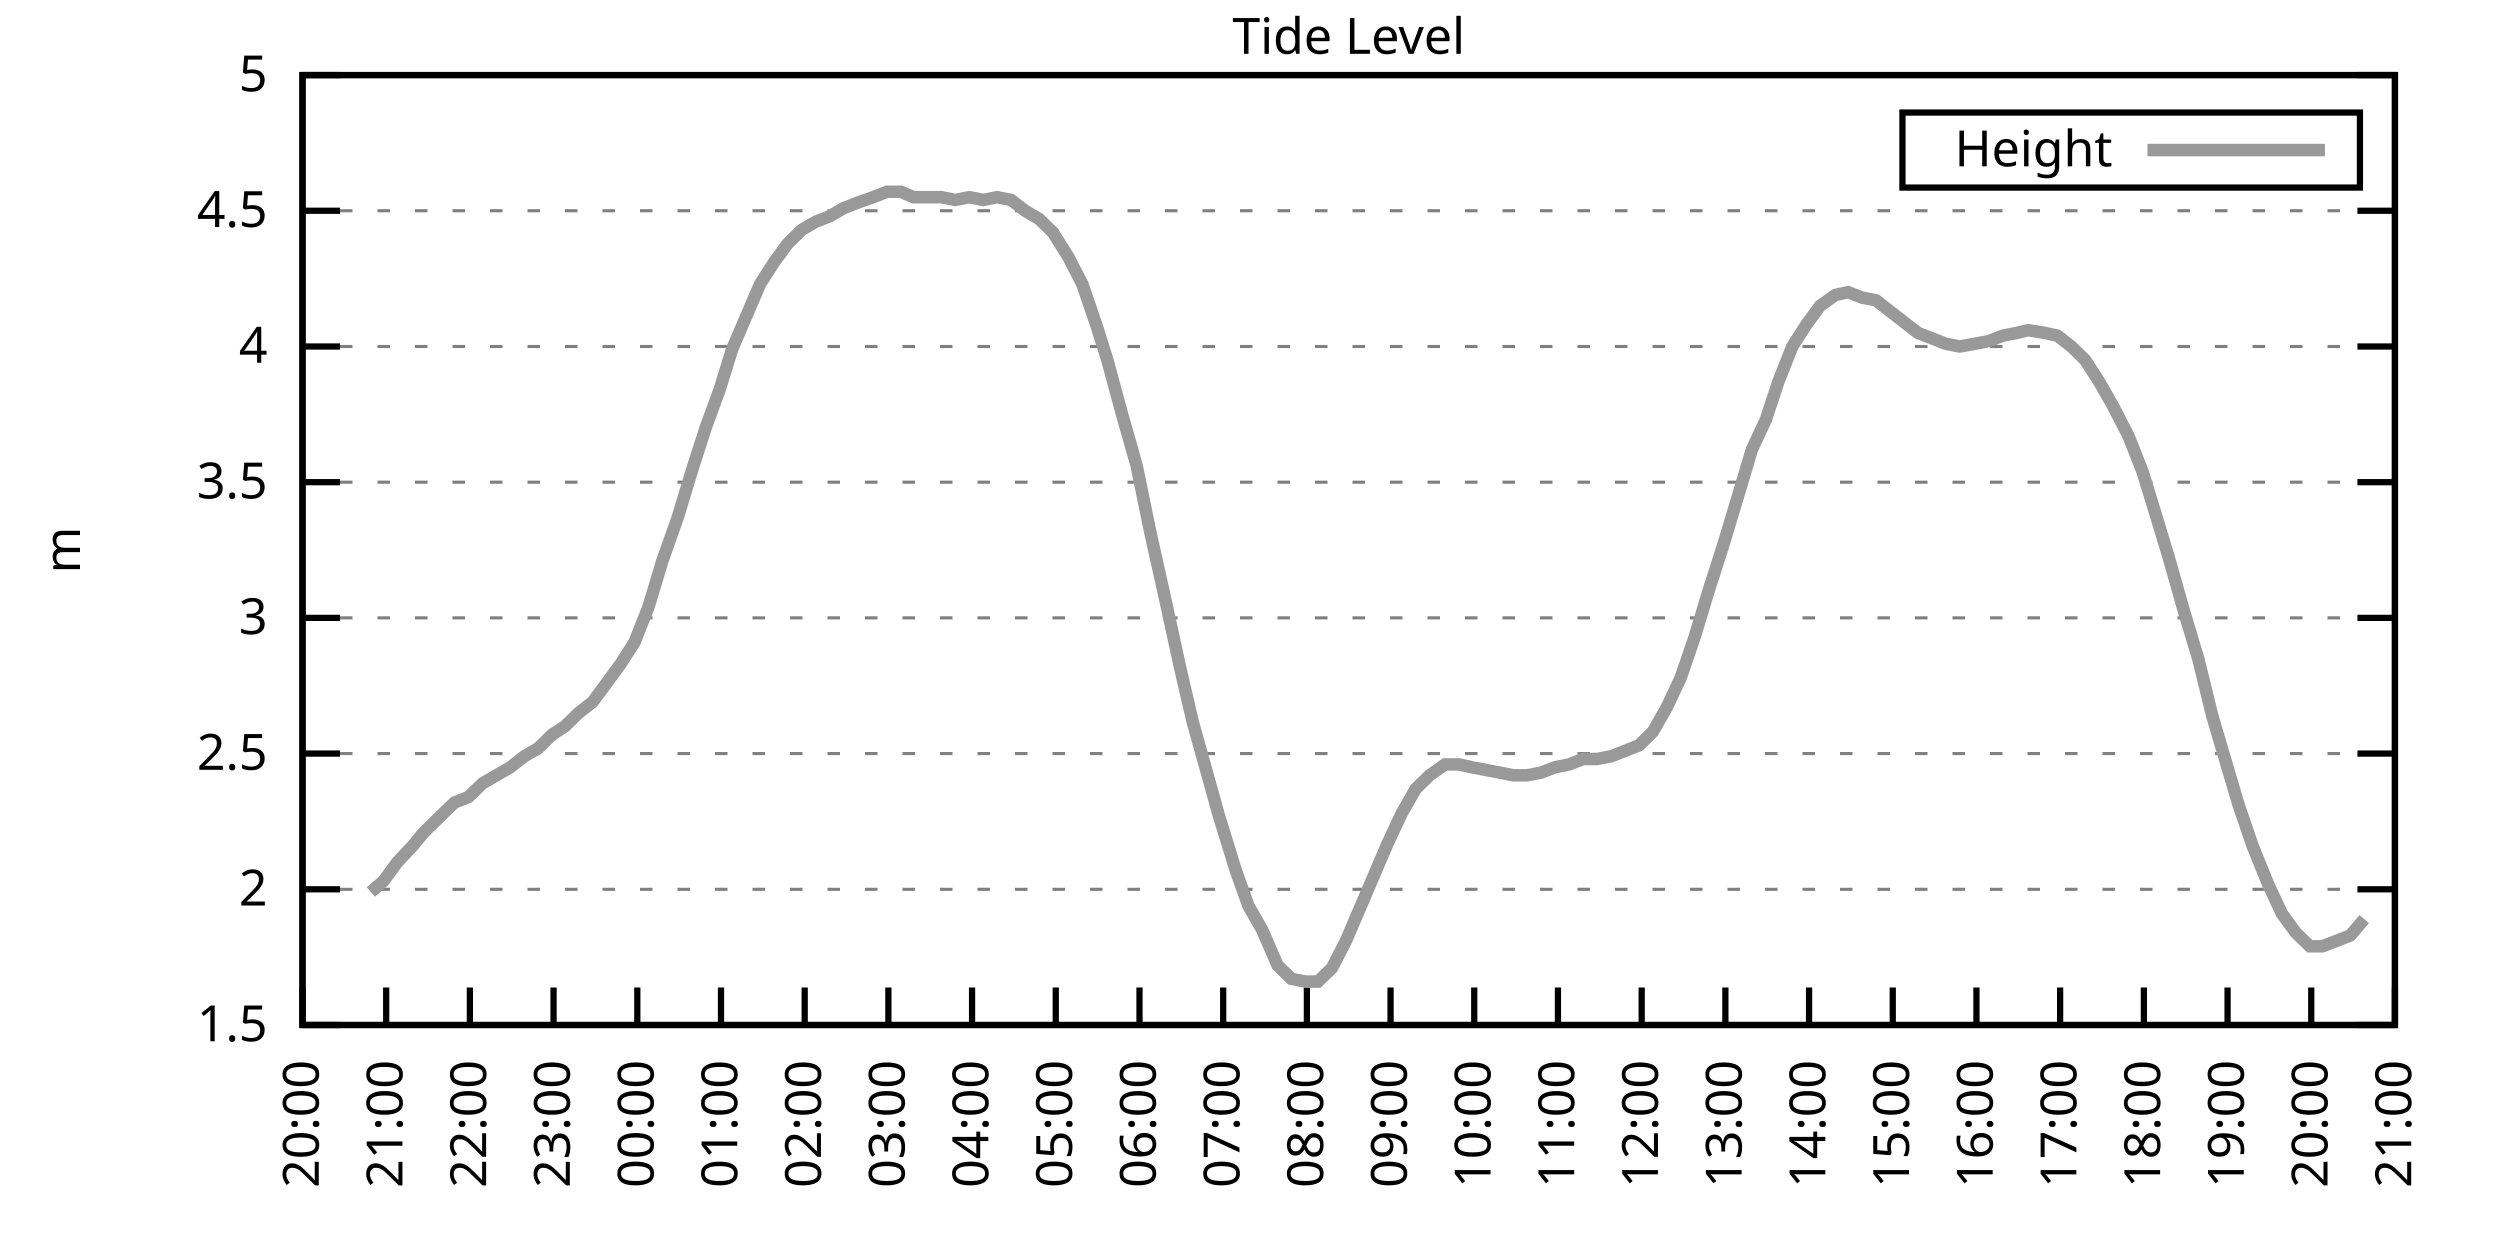
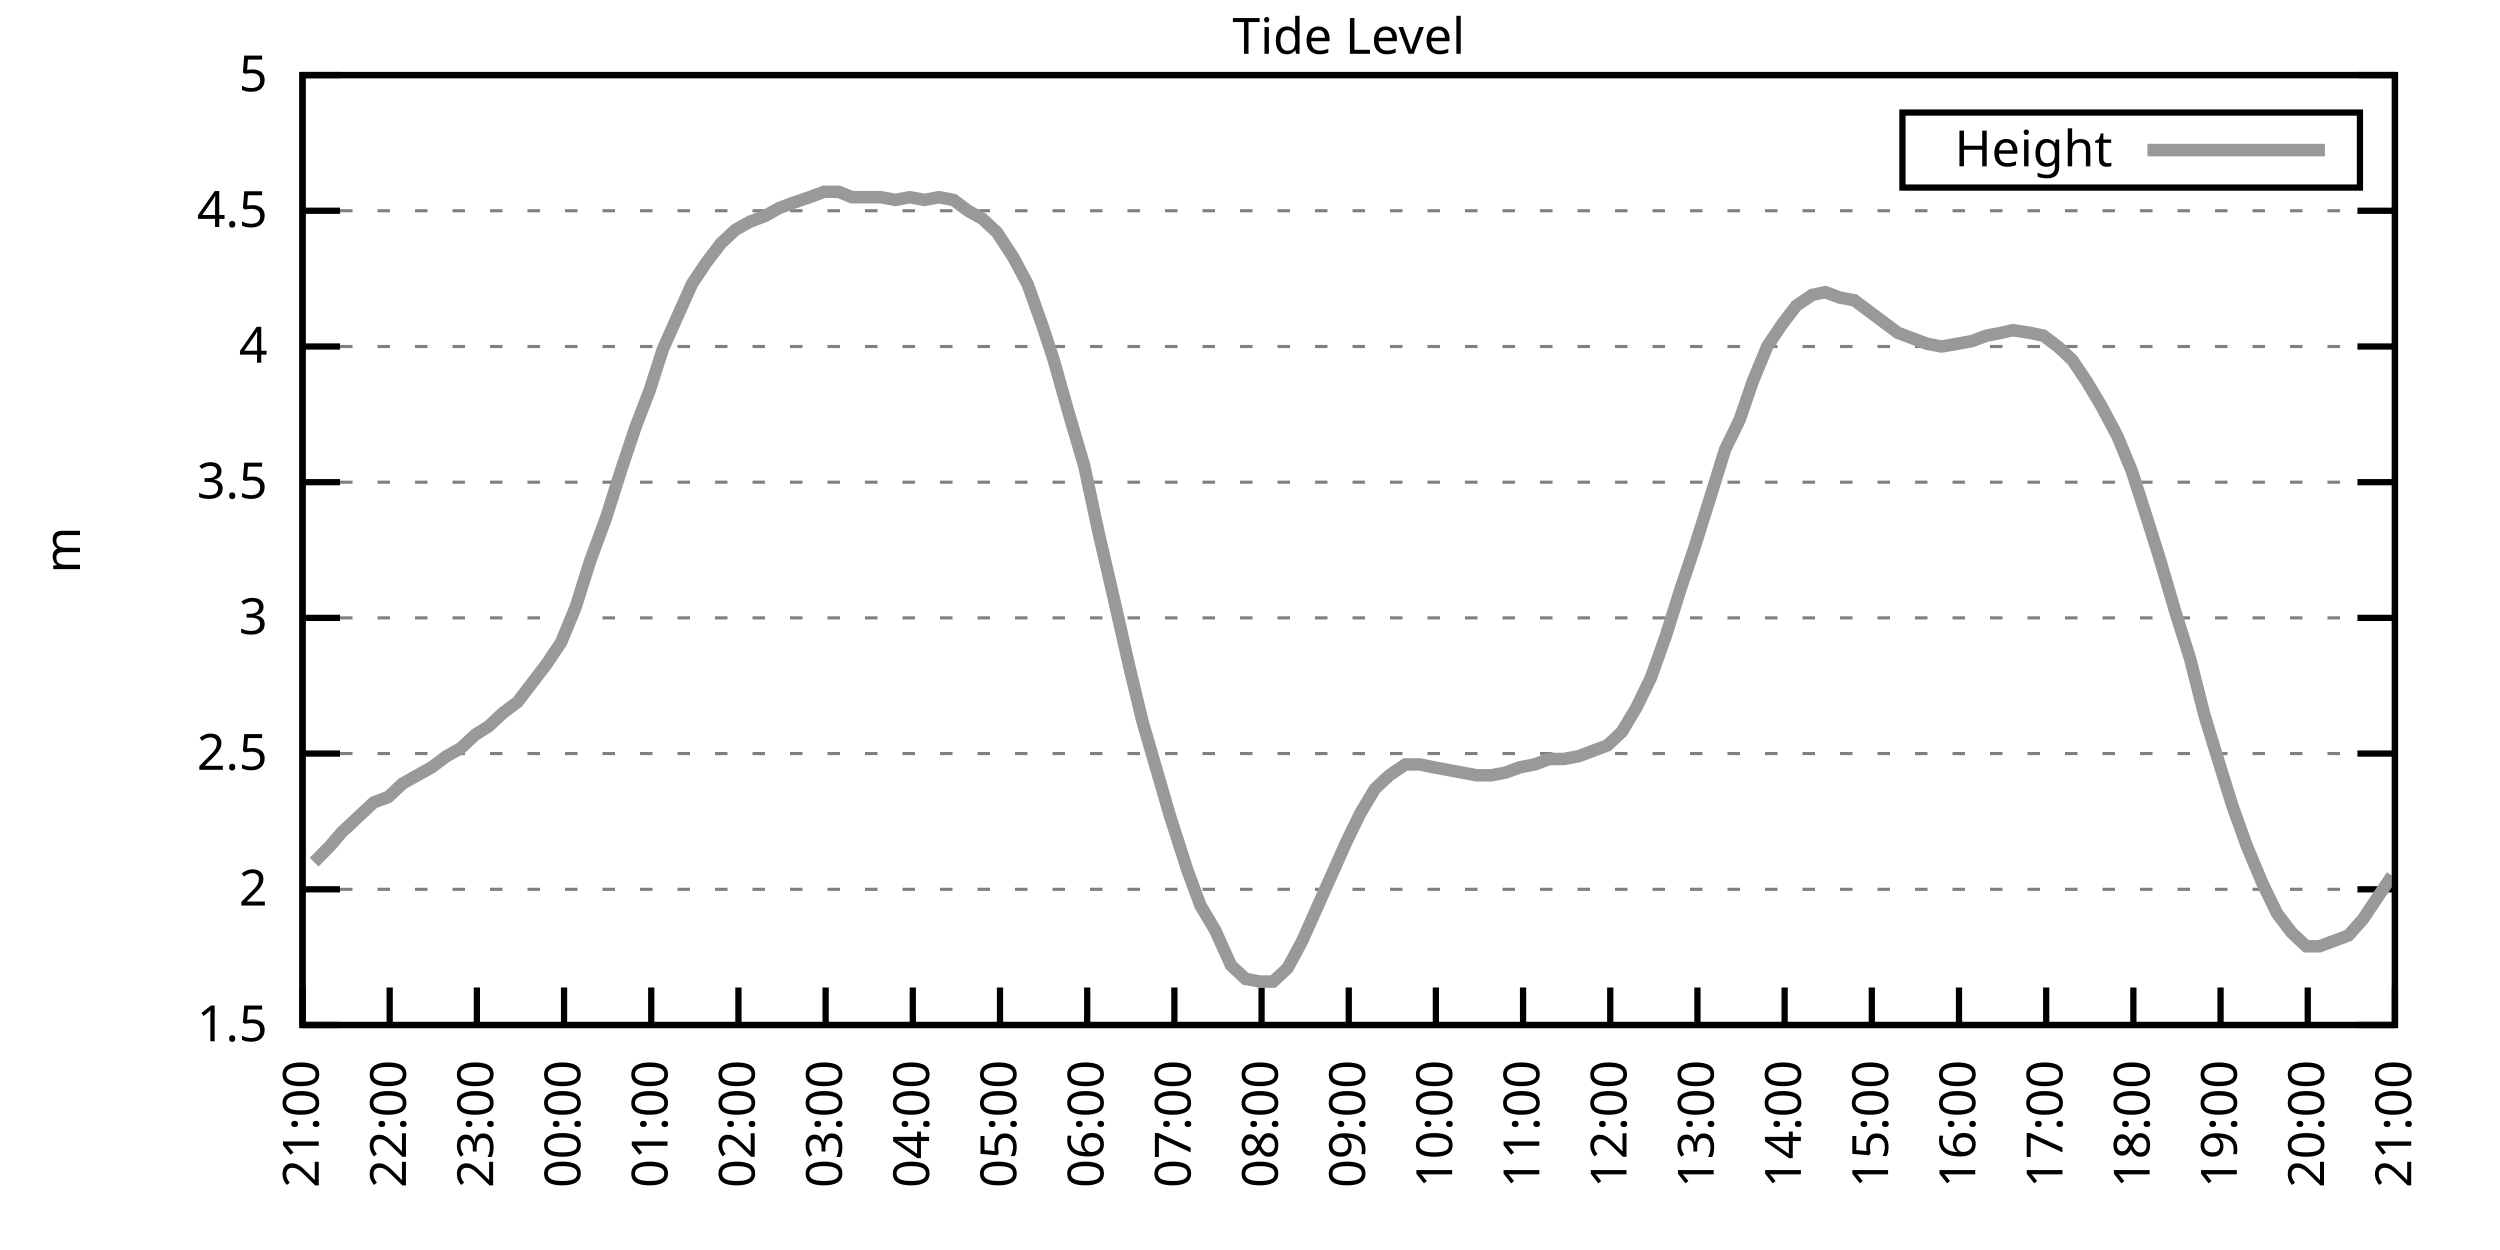
<svg xmlns="http://www.w3.org/2000/svg" xmlns:xlink="http://www.w3.org/1999/xlink" width="400" height="200" viewBox="0 0 400 200">
  <g id="gnuplot_canvas">
    <rect x="0" y="0" width="400" height="200" fill="none" />
    <defs>
      <circle id="gpDot" r="0.5" stroke-width="0.5" stroke="currentColor" />
      <path id="gpPt0" stroke-width="0.333" stroke="currentColor" d="M-1,0 h2 M0,-1 v2" />
      <path id="gpPt1" stroke-width="0.333" stroke="currentColor" d="M-1,-1 L1,1 M1,-1 L-1,1" />
      <path id="gpPt2" stroke-width="0.333" stroke="currentColor" d="M-1,0 L1,0 M0,-1 L0,1 M-1,-1 L1,1 M-1,1 L1,-1" />
      <rect id="gpPt3" stroke-width="0.333" stroke="currentColor" x="-1" y="-1" width="2" height="2" />
      <rect id="gpPt4" stroke-width="0.333" stroke="currentColor" fill="currentColor" x="-1" y="-1" width="2" height="2" />
      <circle id="gpPt5" stroke-width="0.333" stroke="currentColor" cx="0" cy="0" r="1" />
      <use xlink:href="#gpPt5" id="gpPt6" fill="currentColor" stroke="none" />
      <path id="gpPt7" stroke-width="0.333" stroke="currentColor" d="M0,-1.33 L-1.33,0.67 L1.33,0.67 z" />
      <use xlink:href="#gpPt7" id="gpPt8" fill="currentColor" stroke="none" />
      <use xlink:href="#gpPt7" id="gpPt9" stroke="currentColor" transform="rotate(180)" />
      <use xlink:href="#gpPt9" id="gpPt10" fill="currentColor" stroke="none" />
      <use xlink:href="#gpPt3" id="gpPt11" stroke="currentColor" transform="rotate(45)" />
      <use xlink:href="#gpPt11" id="gpPt12" fill="currentColor" stroke="none" />
      <path id="gpPt13" stroke-width="0.333" stroke="currentColor" d="M0,1.330 L1.265,0.411 L0.782,-1.067 L-0.782,-1.076 L-1.265,0.411 z" />
      <use xlink:href="#gpPt13" id="gpPt14" fill="currentColor" stroke="none" />
      <filter id="textbox" filterUnits="objectBoundingBox" x="0" y="0" height="1" width="1">
        <feFlood flood-color="white" flood-opacity="1" result="bgnd" />
        <feComposite in="SourceGraphic" in2="bgnd" operator="atop" />
      </filter>
      <filter id="greybox" filterUnits="objectBoundingBox" x="0" y="0" height="1" width="1">
        <feFlood flood-color="lightgrey" flood-opacity="1" result="grey" />
        <feComposite in="SourceGraphic" in2="grey" operator="atop" />
      </filter>
    </defs>
    <g fill="none" color="white" stroke="currentColor" stroke-width="1.00" stroke-linecap="butt" stroke-linejoin="miter">
</g>
    <g fill="none" color="black" stroke="currentColor" stroke-width="1.00" stroke-linecap="butt" stroke-linejoin="miter">
      <g stroke="none" shape-rendering="crispEdges">
        <polygon fill="rgb(255, 255, 255)" points="48.40,164.00 383.18,164.00 383.18,12.02 48.40,12.02 " />
      </g>
    </g>
    <g fill="none" color="black" stroke="currentColor" stroke-width="1.00" stroke-linecap="butt" stroke-linejoin="miter">
</g>
    <g fill="none" color="black" stroke="black" stroke-width="0.50" stroke-linecap="butt" stroke-linejoin="miter">
</g>
    <g fill="none" color="gray" stroke="currentColor" stroke-width="0.50" stroke-linecap="butt" stroke-linejoin="miter">
      <path stroke="gray" stroke-dasharray="2,4" class="gridline" d="M48.40,164.00 L383.19,164.00  " />
    </g>
    <g fill="none" color="gray" stroke="gray" stroke-width="1.00" stroke-linecap="butt" stroke-linejoin="miter">
</g>
    <g fill="none" color="black" stroke="currentColor" stroke-width="1.00" stroke-linecap="butt" stroke-linejoin="miter">
      <path stroke="black" d="M48.40,164.00 L54.40,164.00 M383.19,164.00 L377.19,164.00  " />
      <g transform="translate(42.80,166.60)" stroke="none" fill="black" font-family="Sans" font-size="8.00" text-anchor="end">
        <text>
          <tspan font-family="Sans"> 1.5</tspan>
        </text>
      </g>
    </g>
    <g fill="none" color="black" stroke="currentColor" stroke-width="1.00" stroke-linecap="butt" stroke-linejoin="miter">
</g>
    <g fill="none" color="black" stroke="black" stroke-width="0.50" stroke-linecap="butt" stroke-linejoin="miter">
</g>
    <g fill="none" color="gray" stroke="currentColor" stroke-width="0.50" stroke-linecap="butt" stroke-linejoin="miter">
      <path stroke="gray" stroke-dasharray="2,4" class="gridline" d="M48.40,142.29 L383.19,142.29  " />
    </g>
    <g fill="none" color="gray" stroke="gray" stroke-width="1.00" stroke-linecap="butt" stroke-linejoin="miter">
</g>
    <g fill="none" color="black" stroke="currentColor" stroke-width="1.00" stroke-linecap="butt" stroke-linejoin="miter">
      <path stroke="black" d="M48.40,142.29 L54.40,142.29 M383.19,142.29 L377.19,142.29  " />
      <g transform="translate(42.80,144.89)" stroke="none" fill="black" font-family="Sans" font-size="8.00" text-anchor="end">
        <text>
          <tspan font-family="Sans"> 2</tspan>
        </text>
      </g>
    </g>
    <g fill="none" color="black" stroke="currentColor" stroke-width="1.00" stroke-linecap="butt" stroke-linejoin="miter">
</g>
    <g fill="none" color="black" stroke="black" stroke-width="0.50" stroke-linecap="butt" stroke-linejoin="miter">
</g>
    <g fill="none" color="gray" stroke="currentColor" stroke-width="0.50" stroke-linecap="butt" stroke-linejoin="miter">
      <path stroke="gray" stroke-dasharray="2,4" class="gridline" d="M48.40,120.57 L383.19,120.57  " />
    </g>
    <g fill="none" color="gray" stroke="gray" stroke-width="1.00" stroke-linecap="butt" stroke-linejoin="miter">
</g>
    <g fill="none" color="black" stroke="currentColor" stroke-width="1.00" stroke-linecap="butt" stroke-linejoin="miter">
      <path stroke="black" d="M48.40,120.57 L54.40,120.57 M383.19,120.57 L377.19,120.57  " />
      <g transform="translate(42.80,123.17)" stroke="none" fill="black" font-family="Sans" font-size="8.00" text-anchor="end">
        <text>
          <tspan font-family="Sans"> 2.5</tspan>
        </text>
      </g>
    </g>
    <g fill="none" color="black" stroke="currentColor" stroke-width="1.00" stroke-linecap="butt" stroke-linejoin="miter">
</g>
    <g fill="none" color="black" stroke="black" stroke-width="0.50" stroke-linecap="butt" stroke-linejoin="miter">
</g>
    <g fill="none" color="gray" stroke="currentColor" stroke-width="0.50" stroke-linecap="butt" stroke-linejoin="miter">
      <path stroke="gray" stroke-dasharray="2,4" class="gridline" d="M48.40,98.86 L383.19,98.86  " />
    </g>
    <g fill="none" color="gray" stroke="gray" stroke-width="1.00" stroke-linecap="butt" stroke-linejoin="miter">
</g>
    <g fill="none" color="black" stroke="currentColor" stroke-width="1.00" stroke-linecap="butt" stroke-linejoin="miter">
      <path stroke="black" d="M48.40,98.86 L54.40,98.86 M383.19,98.86 L377.19,98.86  " />
      <g transform="translate(42.80,101.46)" stroke="none" fill="black" font-family="Sans" font-size="8.00" text-anchor="end">
        <text>
          <tspan font-family="Sans"> 3</tspan>
        </text>
      </g>
    </g>
    <g fill="none" color="black" stroke="currentColor" stroke-width="1.00" stroke-linecap="butt" stroke-linejoin="miter">
</g>
    <g fill="none" color="black" stroke="black" stroke-width="0.50" stroke-linecap="butt" stroke-linejoin="miter">
</g>
    <g fill="none" color="gray" stroke="currentColor" stroke-width="0.50" stroke-linecap="butt" stroke-linejoin="miter">
      <path stroke="gray" stroke-dasharray="2,4" class="gridline" d="M48.40,77.15 L383.19,77.15  " />
    </g>
    <g fill="none" color="gray" stroke="gray" stroke-width="1.00" stroke-linecap="butt" stroke-linejoin="miter">
</g>
    <g fill="none" color="black" stroke="currentColor" stroke-width="1.00" stroke-linecap="butt" stroke-linejoin="miter">
      <path stroke="black" d="M48.40,77.15 L54.40,77.15 M383.19,77.15 L377.19,77.15  " />
      <g transform="translate(42.80,79.75)" stroke="none" fill="black" font-family="Sans" font-size="8.00" text-anchor="end">
        <text>
          <tspan font-family="Sans"> 3.5</tspan>
        </text>
      </g>
    </g>
    <g fill="none" color="black" stroke="currentColor" stroke-width="1.00" stroke-linecap="butt" stroke-linejoin="miter">
</g>
    <g fill="none" color="black" stroke="black" stroke-width="0.50" stroke-linecap="butt" stroke-linejoin="miter">
</g>
    <g fill="none" color="gray" stroke="currentColor" stroke-width="0.50" stroke-linecap="butt" stroke-linejoin="miter">
      <path stroke="gray" stroke-dasharray="2,4" class="gridline" d="M48.40,55.44 L383.19,55.44  " />
    </g>
    <g fill="none" color="gray" stroke="gray" stroke-width="1.00" stroke-linecap="butt" stroke-linejoin="miter">
</g>
    <g fill="none" color="black" stroke="currentColor" stroke-width="1.00" stroke-linecap="butt" stroke-linejoin="miter">
      <path stroke="black" d="M48.40,55.44 L54.40,55.44 M383.19,55.44 L377.19,55.44  " />
      <g transform="translate(42.80,58.04)" stroke="none" fill="black" font-family="Sans" font-size="8.00" text-anchor="end">
        <text>
          <tspan font-family="Sans"> 4</tspan>
        </text>
      </g>
    </g>
    <g fill="none" color="black" stroke="currentColor" stroke-width="1.00" stroke-linecap="butt" stroke-linejoin="miter">
</g>
    <g fill="none" color="black" stroke="black" stroke-width="0.50" stroke-linecap="butt" stroke-linejoin="miter">
</g>
    <g fill="none" color="gray" stroke="currentColor" stroke-width="0.50" stroke-linecap="butt" stroke-linejoin="miter">
      <path stroke="gray" stroke-dasharray="2,4" class="gridline" d="M48.40,33.72 L383.19,33.72  " />
    </g>
    <g fill="none" color="gray" stroke="gray" stroke-width="1.00" stroke-linecap="butt" stroke-linejoin="miter">
</g>
    <g fill="none" color="black" stroke="currentColor" stroke-width="1.00" stroke-linecap="butt" stroke-linejoin="miter">
      <path stroke="black" d="M48.40,33.72 L54.40,33.72 M383.19,33.72 L377.19,33.72  " />
      <g transform="translate(42.80,36.32)" stroke="none" fill="black" font-family="Sans" font-size="8.00" text-anchor="end">
        <text>
          <tspan font-family="Sans"> 4.5</tspan>
        </text>
      </g>
    </g>
    <g fill="none" color="black" stroke="currentColor" stroke-width="1.00" stroke-linecap="butt" stroke-linejoin="miter">
</g>
    <g fill="none" color="black" stroke="black" stroke-width="0.50" stroke-linecap="butt" stroke-linejoin="miter">
</g>
    <g fill="none" color="gray" stroke="currentColor" stroke-width="0.50" stroke-linecap="butt" stroke-linejoin="miter">
      <path stroke="gray" stroke-dasharray="2,4" class="gridline" d="M48.40,12.01 L383.19,12.01  " />
    </g>
    <g fill="none" color="gray" stroke="gray" stroke-width="1.00" stroke-linecap="butt" stroke-linejoin="miter">
</g>
    <g fill="none" color="black" stroke="currentColor" stroke-width="1.00" stroke-linecap="butt" stroke-linejoin="miter">
      <path stroke="black" d="M48.40,12.01 L54.40,12.01 M383.19,12.01 L377.19,12.01  " />
      <g transform="translate(42.80,14.61)" stroke="none" fill="black" font-family="Sans" font-size="8.00" text-anchor="end">
        <text>
          <tspan font-family="Sans"> 5</tspan>
        </text>
      </g>
    </g>
    <g fill="none" color="black" stroke="currentColor" stroke-width="1.00" stroke-linecap="butt" stroke-linejoin="miter">
      <path stroke="black" d="M48.40,164.00 L48.40,158.00  " />
      <g transform="translate(51.00,169.60) rotate(270.00)" stroke="none" fill="black" font-family="Sans" font-size="8.00" text-anchor="end">
        <text>
-           <tspan font-family="Sans">20:00</tspan>
-         </text>
-       </g>
-     </g>
-     <g fill="none" color="black" stroke="currentColor" stroke-width="1.00" stroke-linecap="butt" stroke-linejoin="miter">
-       <path stroke="black" d="M61.79,164.00 L61.79,158.00  " />
-       <g transform="translate(64.39,169.60) rotate(270.00)" stroke="none" fill="black" font-family="Sans" font-size="8.00" text-anchor="end">
-         <text>
          <tspan font-family="Sans">21:00</tspan>
        </text>
      </g>
    </g>
    <g fill="none" color="black" stroke="currentColor" stroke-width="1.00" stroke-linecap="butt" stroke-linejoin="miter">
-       <path stroke="black" d="M75.18,164.00 L75.18,158.00  " />
-       <g transform="translate(77.78,169.60) rotate(270.00)" stroke="none" fill="black" font-family="Sans" font-size="8.00" text-anchor="end">
+       <path stroke="black" d="M62.35,164.00 L62.35,158.00  " />
+       <g transform="translate(64.95,169.60) rotate(270.00)" stroke="none" fill="black" font-family="Sans" font-size="8.00" text-anchor="end">
        <text>
          <tspan font-family="Sans">22:00</tspan>
        </text>
      </g>
    </g>
    <g fill="none" color="black" stroke="currentColor" stroke-width="1.00" stroke-linecap="butt" stroke-linejoin="miter">
-       <path stroke="black" d="M88.57,164.00 L88.57,158.00  " />
-       <g transform="translate(91.17,169.60) rotate(270.00)" stroke="none" fill="black" font-family="Sans" font-size="8.00" text-anchor="end">
+       <path stroke="black" d="M76.30,164.00 L76.30,158.00  " />
+       <g transform="translate(78.90,169.60) rotate(270.00)" stroke="none" fill="black" font-family="Sans" font-size="8.00" text-anchor="end">
        <text>
          <tspan font-family="Sans">23:00</tspan>
        </text>
      </g>
    </g>
    <g fill="none" color="black" stroke="currentColor" stroke-width="1.00" stroke-linecap="butt" stroke-linejoin="miter">
-       <path stroke="black" d="M101.97,164.00 L101.97,158.00  " />
-       <g transform="translate(104.57,169.60) rotate(270.00)" stroke="none" fill="black" font-family="Sans" font-size="8.00" text-anchor="end">
+       <path stroke="black" d="M90.25,164.00 L90.25,158.00  " />
+       <g transform="translate(92.85,169.60) rotate(270.00)" stroke="none" fill="black" font-family="Sans" font-size="8.00" text-anchor="end">
        <text>
          <tspan font-family="Sans">00:00</tspan>
        </text>
      </g>
    </g>
    <g fill="none" color="black" stroke="currentColor" stroke-width="1.00" stroke-linecap="butt" stroke-linejoin="miter">
-       <path stroke="black" d="M115.36,164.00 L115.36,158.00  " />
-       <g transform="translate(117.96,169.60) rotate(270.00)" stroke="none" fill="black" font-family="Sans" font-size="8.00" text-anchor="end">
+       <path stroke="black" d="M104.20,164.00 L104.20,158.00  " />
+       <g transform="translate(106.80,169.60) rotate(270.00)" stroke="none" fill="black" font-family="Sans" font-size="8.00" text-anchor="end">
        <text>
          <tspan font-family="Sans">01:00</tspan>
        </text>
      </g>
    </g>
    <g fill="none" color="black" stroke="currentColor" stroke-width="1.00" stroke-linecap="butt" stroke-linejoin="miter">
-       <path stroke="black" d="M128.75,164.00 L128.75,158.00  " />
-       <g transform="translate(131.35,169.60) rotate(270.00)" stroke="none" fill="black" font-family="Sans" font-size="8.00" text-anchor="end">
+       <path stroke="black" d="M118.15,164.00 L118.15,158.00  " />
+       <g transform="translate(120.75,169.60) rotate(270.00)" stroke="none" fill="black" font-family="Sans" font-size="8.00" text-anchor="end">
        <text>
          <tspan font-family="Sans">02:00</tspan>
        </text>
      </g>
    </g>
    <g fill="none" color="black" stroke="currentColor" stroke-width="1.00" stroke-linecap="butt" stroke-linejoin="miter">
-       <path stroke="black" d="M142.14,164.00 L142.14,158.00  " />
-       <g transform="translate(144.74,169.60) rotate(270.00)" stroke="none" fill="black" font-family="Sans" font-size="8.00" text-anchor="end">
+       <path stroke="black" d="M132.10,164.00 L132.10,158.00  " />
+       <g transform="translate(134.70,169.60) rotate(270.00)" stroke="none" fill="black" font-family="Sans" font-size="8.00" text-anchor="end">
        <text>
          <tspan font-family="Sans">03:00</tspan>
        </text>
      </g>
    </g>
    <g fill="none" color="black" stroke="currentColor" stroke-width="1.00" stroke-linecap="butt" stroke-linejoin="miter">
-       <path stroke="black" d="M155.53,164.00 L155.53,158.00  " />
-       <g transform="translate(158.13,169.60) rotate(270.00)" stroke="none" fill="black" font-family="Sans" font-size="8.00" text-anchor="end">
+       <path stroke="black" d="M146.05,164.00 L146.05,158.00  " />
+       <g transform="translate(148.65,169.60) rotate(270.00)" stroke="none" fill="black" font-family="Sans" font-size="8.00" text-anchor="end">
        <text>
          <tspan font-family="Sans">04:00</tspan>
        </text>
      </g>
    </g>
    <g fill="none" color="black" stroke="currentColor" stroke-width="1.00" stroke-linecap="butt" stroke-linejoin="miter">
-       <path stroke="black" d="M168.92,164.00 L168.92,158.00  " />
-       <g transform="translate(171.52,169.60) rotate(270.00)" stroke="none" fill="black" font-family="Sans" font-size="8.00" text-anchor="end">
+       <path stroke="black" d="M160.00,164.00 L160.00,158.00  " />
+       <g transform="translate(162.60,169.60) rotate(270.00)" stroke="none" fill="black" font-family="Sans" font-size="8.00" text-anchor="end">
        <text>
          <tspan font-family="Sans">05:00</tspan>
        </text>
      </g>
    </g>
    <g fill="none" color="black" stroke="currentColor" stroke-width="1.00" stroke-linecap="butt" stroke-linejoin="miter">
-       <path stroke="black" d="M182.32,164.00 L182.32,158.00  " />
-       <g transform="translate(184.92,169.60) rotate(270.00)" stroke="none" fill="black" font-family="Sans" font-size="8.00" text-anchor="end">
+       <path stroke="black" d="M173.95,164.00 L173.95,158.00  " />
+       <g transform="translate(176.55,169.60) rotate(270.00)" stroke="none" fill="black" font-family="Sans" font-size="8.00" text-anchor="end">
        <text>
          <tspan font-family="Sans">06:00</tspan>
        </text>
      </g>
    </g>
    <g fill="none" color="black" stroke="currentColor" stroke-width="1.00" stroke-linecap="butt" stroke-linejoin="miter">
-       <path stroke="black" d="M195.71,164.00 L195.71,158.00  " />
-       <g transform="translate(198.31,169.60) rotate(270.00)" stroke="none" fill="black" font-family="Sans" font-size="8.00" text-anchor="end">
+       <path stroke="black" d="M187.90,164.00 L187.90,158.00  " />
+       <g transform="translate(190.50,169.60) rotate(270.00)" stroke="none" fill="black" font-family="Sans" font-size="8.00" text-anchor="end">
        <text>
          <tspan font-family="Sans">07:00</tspan>
        </text>
      </g>
    </g>
    <g fill="none" color="black" stroke="currentColor" stroke-width="1.00" stroke-linecap="butt" stroke-linejoin="miter">
-       <path stroke="black" d="M209.10,164.00 L209.10,158.00  " />
-       <g transform="translate(211.70,169.60) rotate(270.00)" stroke="none" fill="black" font-family="Sans" font-size="8.00" text-anchor="end">
+       <path stroke="black" d="M201.85,164.00 L201.85,158.00  " />
+       <g transform="translate(204.45,169.60) rotate(270.00)" stroke="none" fill="black" font-family="Sans" font-size="8.00" text-anchor="end">
        <text>
          <tspan font-family="Sans">08:00</tspan>
        </text>
      </g>
    </g>
    <g fill="none" color="black" stroke="currentColor" stroke-width="1.00" stroke-linecap="butt" stroke-linejoin="miter">
-       <path stroke="black" d="M222.49,164.00 L222.49,158.00  " />
-       <g transform="translate(225.09,169.60) rotate(270.00)" stroke="none" fill="black" font-family="Sans" font-size="8.00" text-anchor="end">
+       <path stroke="black" d="M215.80,164.00 L215.80,158.00  " />
+       <g transform="translate(218.40,169.60) rotate(270.00)" stroke="none" fill="black" font-family="Sans" font-size="8.00" text-anchor="end">
        <text>
          <tspan font-family="Sans">09:00</tspan>
        </text>
      </g>
    </g>
    <g fill="none" color="black" stroke="currentColor" stroke-width="1.00" stroke-linecap="butt" stroke-linejoin="miter">
-       <path stroke="black" d="M235.88,164.00 L235.88,158.00  " />
-       <g transform="translate(238.48,169.60) rotate(270.00)" stroke="none" fill="black" font-family="Sans" font-size="8.00" text-anchor="end">
+       <path stroke="black" d="M229.74,164.00 L229.74,158.00  " />
+       <g transform="translate(232.34,169.60) rotate(270.00)" stroke="none" fill="black" font-family="Sans" font-size="8.00" text-anchor="end">
        <text>
          <tspan font-family="Sans">10:00</tspan>
        </text>
      </g>
    </g>
    <g fill="none" color="black" stroke="currentColor" stroke-width="1.00" stroke-linecap="butt" stroke-linejoin="miter">
-       <path stroke="black" d="M249.27,164.00 L249.27,158.00  " />
-       <g transform="translate(251.87,169.60) rotate(270.00)" stroke="none" fill="black" font-family="Sans" font-size="8.00" text-anchor="end">
+       <path stroke="black" d="M243.69,164.00 L243.69,158.00  " />
+       <g transform="translate(246.29,169.60) rotate(270.00)" stroke="none" fill="black" font-family="Sans" font-size="8.00" text-anchor="end">
        <text>
          <tspan font-family="Sans">11:00</tspan>
        </text>
      </g>
    </g>
    <g fill="none" color="black" stroke="currentColor" stroke-width="1.00" stroke-linecap="butt" stroke-linejoin="miter">
-       <path stroke="black" d="M262.67,164.00 L262.67,158.00  " />
-       <g transform="translate(265.27,169.60) rotate(270.00)" stroke="none" fill="black" font-family="Sans" font-size="8.00" text-anchor="end">
+       <path stroke="black" d="M257.64,164.00 L257.64,158.00  " />
+       <g transform="translate(260.24,169.60) rotate(270.00)" stroke="none" fill="black" font-family="Sans" font-size="8.00" text-anchor="end">
        <text>
          <tspan font-family="Sans">12:00</tspan>
        </text>
      </g>
    </g>
    <g fill="none" color="black" stroke="currentColor" stroke-width="1.00" stroke-linecap="butt" stroke-linejoin="miter">
-       <path stroke="black" d="M276.06,164.00 L276.06,158.00  " />
-       <g transform="translate(278.66,169.60) rotate(270.00)" stroke="none" fill="black" font-family="Sans" font-size="8.00" text-anchor="end">
+       <path stroke="black" d="M271.59,164.00 L271.59,158.00  " />
+       <g transform="translate(274.19,169.60) rotate(270.00)" stroke="none" fill="black" font-family="Sans" font-size="8.00" text-anchor="end">
        <text>
          <tspan font-family="Sans">13:00</tspan>
        </text>
      </g>
    </g>
    <g fill="none" color="black" stroke="currentColor" stroke-width="1.00" stroke-linecap="butt" stroke-linejoin="miter">
-       <path stroke="black" d="M289.45,164.00 L289.45,158.00  " />
-       <g transform="translate(292.05,169.60) rotate(270.00)" stroke="none" fill="black" font-family="Sans" font-size="8.00" text-anchor="end">
+       <path stroke="black" d="M285.54,164.00 L285.54,158.00  " />
+       <g transform="translate(288.14,169.60) rotate(270.00)" stroke="none" fill="black" font-family="Sans" font-size="8.00" text-anchor="end">
        <text>
          <tspan font-family="Sans">14:00</tspan>
        </text>
      </g>
    </g>
    <g fill="none" color="black" stroke="currentColor" stroke-width="1.00" stroke-linecap="butt" stroke-linejoin="miter">
-       <path stroke="black" d="M302.84,164.00 L302.84,158.00  " />
-       <g transform="translate(305.44,169.60) rotate(270.00)" stroke="none" fill="black" font-family="Sans" font-size="8.00" text-anchor="end">
+       <path stroke="black" d="M299.49,164.00 L299.49,158.00  " />
+       <g transform="translate(302.09,169.60) rotate(270.00)" stroke="none" fill="black" font-family="Sans" font-size="8.00" text-anchor="end">
        <text>
          <tspan font-family="Sans">15:00</tspan>
        </text>
      </g>
    </g>
    <g fill="none" color="black" stroke="currentColor" stroke-width="1.00" stroke-linecap="butt" stroke-linejoin="miter">
-       <path stroke="black" d="M316.23,164.00 L316.23,158.00  " />
-       <g transform="translate(318.83,169.60) rotate(270.00)" stroke="none" fill="black" font-family="Sans" font-size="8.00" text-anchor="end">
+       <path stroke="black" d="M313.44,164.00 L313.44,158.00  " />
+       <g transform="translate(316.04,169.60) rotate(270.00)" stroke="none" fill="black" font-family="Sans" font-size="8.00" text-anchor="end">
        <text>
          <tspan font-family="Sans">16:00</tspan>
        </text>
      </g>
    </g>
    <g fill="none" color="black" stroke="currentColor" stroke-width="1.00" stroke-linecap="butt" stroke-linejoin="miter">
-       <path stroke="black" d="M329.62,164.00 L329.62,158.00  " />
-       <g transform="translate(332.22,169.60) rotate(270.00)" stroke="none" fill="black" font-family="Sans" font-size="8.00" text-anchor="end">
+       <path stroke="black" d="M327.39,164.00 L327.39,158.00  " />
+       <g transform="translate(329.99,169.60) rotate(270.00)" stroke="none" fill="black" font-family="Sans" font-size="8.00" text-anchor="end">
        <text>
          <tspan font-family="Sans">17:00</tspan>
        </text>
      </g>
    </g>
    <g fill="none" color="black" stroke="currentColor" stroke-width="1.00" stroke-linecap="butt" stroke-linejoin="miter">
-       <path stroke="black" d="M343.02,164.00 L343.02,158.00  " />
-       <g transform="translate(345.62,169.60) rotate(270.00)" stroke="none" fill="black" font-family="Sans" font-size="8.00" text-anchor="end">
+       <path stroke="black" d="M341.34,164.00 L341.34,158.00  " />
+       <g transform="translate(343.94,169.60) rotate(270.00)" stroke="none" fill="black" font-family="Sans" font-size="8.00" text-anchor="end">
        <text>
          <tspan font-family="Sans">18:00</tspan>
        </text>
      </g>
    </g>
    <g fill="none" color="black" stroke="currentColor" stroke-width="1.00" stroke-linecap="butt" stroke-linejoin="miter">
-       <path stroke="black" d="M356.41,164.00 L356.41,158.00  " />
-       <g transform="translate(359.01,169.60) rotate(270.00)" stroke="none" fill="black" font-family="Sans" font-size="8.00" text-anchor="end">
+       <path stroke="black" d="M355.29,164.00 L355.29,158.00  " />
+       <g transform="translate(357.89,169.60) rotate(270.00)" stroke="none" fill="black" font-family="Sans" font-size="8.00" text-anchor="end">
        <text>
          <tspan font-family="Sans">19:00</tspan>
        </text>
      </g>
    </g>
    <g fill="none" color="black" stroke="currentColor" stroke-width="1.00" stroke-linecap="butt" stroke-linejoin="miter">
-       <path stroke="black" d="M369.80,164.00 L369.80,158.00  " />
-       <g transform="translate(372.40,169.60) rotate(270.00)" stroke="none" fill="black" font-family="Sans" font-size="8.00" text-anchor="end">
+       <path stroke="black" d="M369.24,164.00 L369.24,158.00  " />
+       <g transform="translate(371.84,169.60) rotate(270.00)" stroke="none" fill="black" font-family="Sans" font-size="8.00" text-anchor="end">
        <text>
          <tspan font-family="Sans">20:00</tspan>
        </text>
      </g>
    </g>
    <g fill="none" color="black" stroke="currentColor" stroke-width="1.00" stroke-linecap="butt" stroke-linejoin="miter">
      <path stroke="black" d="M383.19,164.00 L383.19,158.00  " />
      <g transform="translate(385.79,169.60) rotate(270.00)" stroke="none" fill="black" font-family="Sans" font-size="8.00" text-anchor="end">
        <text>
          <tspan font-family="Sans">21:00</tspan>
        </text>
      </g>
    </g>
    <g fill="none" color="black" stroke="currentColor" stroke-width="1.00" stroke-linecap="butt" stroke-linejoin="miter">
</g>
    <g fill="none" color="black" stroke="currentColor" stroke-width="1.00" stroke-linecap="butt" stroke-linejoin="miter">
      <path stroke="black" d="M48.40,12.01 L48.40,164.00 L383.19,164.00 L383.19,12.01 L48.40,12.01 Z  " />
    </g>
    <g fill="none" color="black" stroke="currentColor" stroke-width="1.00" stroke-linecap="butt" stroke-linejoin="miter">
</g>
    <g fill="none" color="black" stroke="currentColor" stroke-width="1.00" stroke-linecap="butt" stroke-linejoin="miter">
      <path stroke="black" d="M304.39,30.01 L304.39,18.01 L377.59,18.01 L377.59,30.01 L304.39,30.01 Z  " />
    </g>
    <g id="Tide_level_plot_1">
      <g fill="none" color="white" stroke="black" stroke-width="2.00" stroke-linecap="butt" stroke-linejoin="miter">
</g>
      <g fill="none" color="black" stroke="currentColor" stroke-width="2.00" stroke-linecap="butt" stroke-linejoin="miter">
        <g transform="translate(337.99,26.61)" stroke="none" fill="black" font-family="Sans" font-size="8.00" text-anchor="end">
          <text>
            <tspan font-family="Sans">Height</tspan>
          </text>
        </g>
      </g>
      <g fill="none" color="black" stroke="currentColor" stroke-width="2.00" stroke-linecap="butt" stroke-linejoin="miter">
-         <path stroke="rgb(153, 153, 153)" d="M343.59,24.01 L371.99,24.01 M59.34,142.72 L61.35,140.98 L63.58,137.94 L66.03,135.34 L67.82,133.17 L70.50,130.56   L72.73,128.39 L74.96,127.52 L77.19,125.35 L79.42,124.05 L81.66,122.75 L83.89,121.01 L86.12,119.71 L88.35,117.53   L90.36,116.23 L92.59,114.06 L94.82,112.32 L97.06,109.28 L99.29,106.24 L101.52,102.77 L103.75,97.12 L105.98,89.74   L108.44,82.79 L110.67,75.41 L112.90,68.46 L115.13,62.38 L117.14,55.87 L119.38,50.66 L121.61,45.45 L123.84,41.97   L126.07,38.93 L128.30,36.76 L130.54,35.46 L132.77,34.59 L135.00,33.29 L137.23,32.42 L139.69,31.55 L141.92,30.68   L144.15,30.68 L146.16,31.55 L148.39,31.55 L150.62,31.55 L152.85,31.99 L155.09,31.55 L157.32,31.99 L159.55,31.55   L161.78,31.99 L164.01,33.72 L166.25,35.03 L168.48,37.20 L170.93,41.11 L173.17,45.45 L175.40,51.96 L177.18,57.61   L179.41,65.86 L181.87,74.54 L184.10,85.40 L186.33,95.39 L188.79,106.68 L190.80,115.36 L195.04,130.56 L197.72,139.25   L199.73,144.89 L201.96,148.80 L204.41,154.45 L206.64,156.62 L208.88,157.05 L210.88,157.05 L213.12,154.88 L215.35,150.54   L217.58,145.33 L219.81,140.12 L222.04,134.90 L224.28,130.13 L226.51,126.22 L228.74,124.05 L231.20,122.31 L233.43,122.31   L235.44,122.75 L237.67,123.18 L239.90,123.61 L242.13,124.05 L244.36,124.05 L246.60,123.61 L248.83,122.75 L251.06,122.31   L253.29,121.44 L255.52,121.44 L257.76,121.01 L259.99,120.14 L262.22,119.27 L264.45,117.10 L266.68,113.19 L268.92,108.42   L271.15,101.90 L273.38,94.52 L275.61,87.57 L277.84,80.19 L280.30,71.94 L282.53,67.16 L284.54,61.08 L286.77,55.44   L289.00,51.96 L291.23,48.92 L293.69,47.18 L295.70,46.75 L297.93,47.62 L300.16,48.05 L302.39,49.79 L304.63,51.53   L306.86,53.26 L309.09,54.13 L311.32,55.00 L313.55,55.44 L316.01,55.00 L318.24,54.57 L320.47,53.70 L322.70,53.26   L324.49,52.83 L327.17,53.26 L329.18,53.70 L331.41,55.44 L333.64,57.61 L335.87,61.08 L338.10,64.99 L340.56,69.77   L342.79,75.41 L344.80,81.93 L347.03,89.31 L349.49,97.99 L351.72,105.38 L353.95,114.49 L355.74,120.57 L358.19,128.83   L360.42,135.34 L362.88,141.42 L365.11,146.20 L367.34,149.24 L369.58,151.41 L371.58,151.41 L373.82,150.54 L376.05,149.67   L378.28,147.06  " />
+         <path stroke="rgb(153, 153, 153)" d="M343.59,24.01 L371.99,24.01 M50.26,137.94 L52.82,135.34 L54.68,133.17 L57.47,130.56 L59.79,128.39 L62.12,127.52   L64.44,125.35 L66.77,124.05 L69.09,122.75 L71.42,121.01 L73.74,119.71 L76.07,117.53 L78.16,116.23 L80.48,114.06   L82.81,112.32 L85.13,109.28 L87.46,106.24 L89.78,102.77 L92.11,97.12 L94.43,89.74 L96.99,82.79 L99.32,75.41   L101.64,68.46 L103.97,62.38 L106.06,55.87 L108.38,50.66 L110.71,45.45 L113.03,41.97 L115.36,38.93 L117.68,36.76   L120.01,35.46 L122.33,34.59 L124.66,33.29 L126.98,32.42 L129.54,31.55 L131.87,30.68 L134.19,30.68 L136.28,31.55   L138.61,31.55 L140.93,31.55 L143.26,31.99 L145.58,31.55 L147.91,31.99 L150.23,31.55 L152.56,31.99 L154.88,33.72   L157.21,35.03 L159.53,37.20 L162.09,41.11 L164.41,45.45 L166.74,51.96 L168.60,57.61 L170.92,65.86 L173.48,74.54   L175.81,85.40 L178.13,95.39 L180.69,106.68 L182.78,115.36 L187.20,130.56 L189.99,139.25 L192.08,144.89 L194.41,148.80   L196.96,154.45 L199.29,156.62 L201.61,157.05 L203.71,157.05 L206.03,154.88 L208.36,150.54 L210.68,145.33 L213.01,140.12   L215.33,134.90 L217.65,130.13 L219.98,126.22 L222.30,124.05 L224.86,122.31 L227.19,122.31 L229.28,122.75 L231.60,123.18   L233.93,123.61 L236.25,124.05 L238.58,124.05 L240.90,123.61 L243.23,122.75 L245.55,122.31 L247.88,121.44 L250.20,121.44   L252.53,121.01 L254.85,120.14 L257.18,119.27 L259.50,117.10 L261.83,113.19 L264.15,108.42 L266.48,101.90 L268.80,94.52   L271.13,87.57 L273.45,80.19 L276.01,71.94 L278.34,67.16 L280.43,61.08 L282.75,55.44 L285.08,51.96 L287.40,48.92   L289.96,47.18 L292.05,46.75 L294.38,47.62 L296.70,48.05 L299.03,49.79 L301.35,51.53 L303.68,53.26 L306.00,54.13   L308.33,55.00 L310.65,55.44 L313.21,55.00 L315.53,54.57 L317.86,53.70 L320.18,53.26 L322.04,52.83 L324.83,53.26   L326.93,53.70 L329.25,55.44 L331.58,57.61 L333.90,61.08 L336.23,64.99 L338.78,69.77 L341.11,75.41 L343.20,81.93   L345.53,89.31 L348.08,97.99 L350.41,105.38 L352.73,114.49 L354.59,120.57 L357.15,128.83 L359.48,135.34 L362.03,141.42   L364.36,146.20 L366.68,149.24 L369.01,151.41 L371.10,151.41 L373.43,150.54 L375.75,149.67 L378.08,147.06 L380.40,143.59   L382.73,140.12  " />
      </g>
    </g>
    <g fill="none" color="black" stroke="currentColor" stroke-width="2.00" stroke-linecap="butt" stroke-linejoin="miter">
</g>
    <g fill="none" color="black" stroke="black" stroke-width="1.00" stroke-linecap="butt" stroke-linejoin="miter">
</g>
    <g fill="none" color="black" stroke="currentColor" stroke-width="1.00" stroke-linecap="butt" stroke-linejoin="miter">
      <path stroke="black" d="M48.40,12.01 L48.40,164.00 L383.19,164.00 L383.19,12.01 L48.40,12.01 Z  " />
      <g transform="translate(12.80,88.01) rotate(270.00)" stroke="none" fill="black" font-family="Sans" font-size="8.00" text-anchor="middle">
        <text>
          <tspan font-family="Sans">m</tspan>
        </text>
      </g>
    </g>
    <g fill="none" color="black" stroke="currentColor" stroke-width="1.00" stroke-linecap="butt" stroke-linejoin="miter">
</g>
    <g fill="none" color="black" stroke="currentColor" stroke-width="1.00" stroke-linecap="butt" stroke-linejoin="miter">
      <g transform="translate(215.79,8.61)" stroke="none" fill="black" font-family="Sans" font-size="8.00" text-anchor="middle">
        <text>
          <tspan font-family="Sans">Tide Level</tspan>
        </text>
      </g>
    </g>
    <g fill="none" color="black" stroke="currentColor" stroke-width="1.00" stroke-linecap="butt" stroke-linejoin="miter">
</g>
  </g>
</svg>
